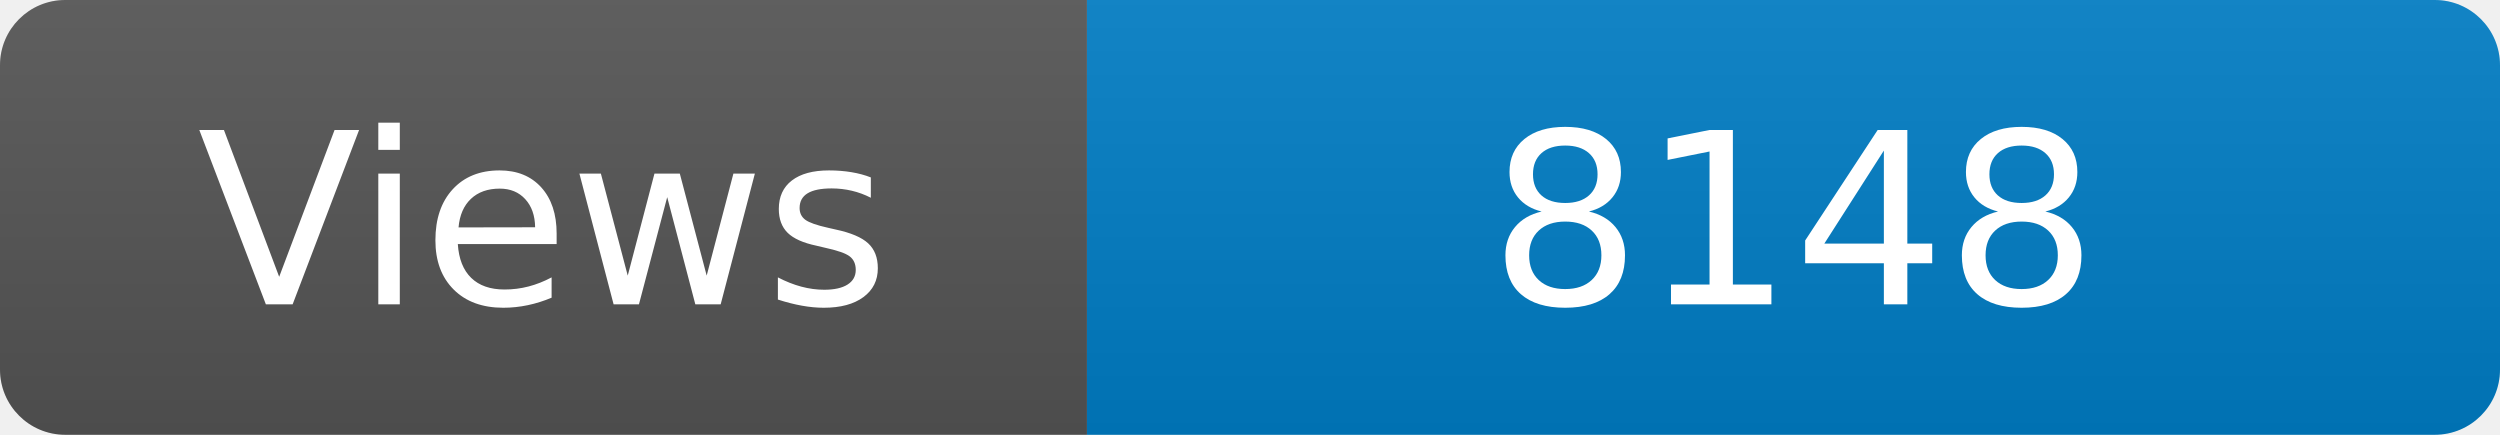
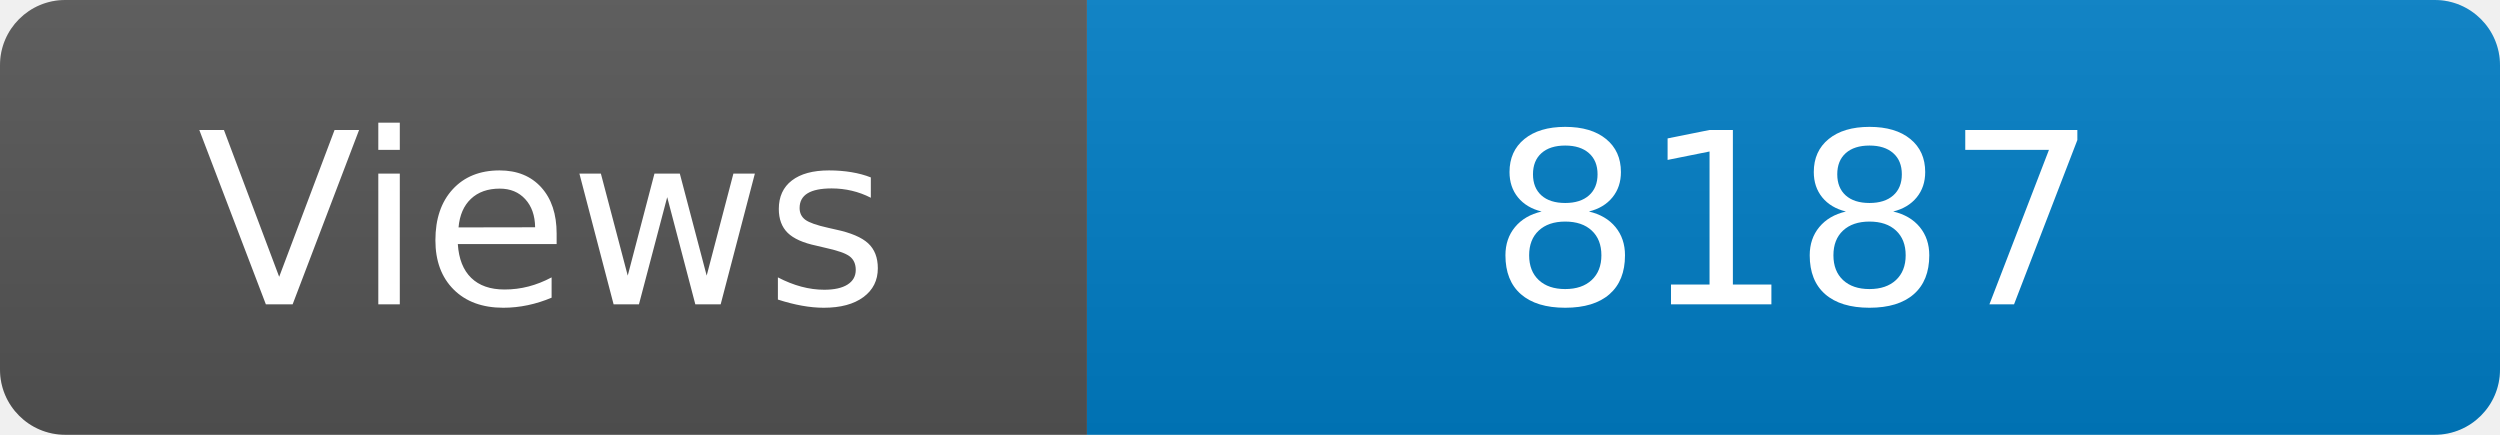
<svg xmlns="http://www.w3.org/2000/svg" width="115" height="20" role="img" aria-label="Maintained?: yes">
  <linearGradient id="s" x2="0" y2="100%">
    <stop offset="0" stop-color="#bbb" stop-opacity=".1" />
    <stop offset="1" stop-opacity=".1" />
  </linearGradient>
  <clipPath id="r">
    <rect width="115" height="20" rx="3" fill="#fff" />
  </clipPath>
  <g clip-path="url(#r)">
    <rect width="50" height="20" fill="#555" />
    <rect x="50" width="160" height="20" fill="#007ec6" />
    <rect width="115" height="20" fill="url(#s)" />
  </g>
  <g fill="#fff" text-anchor="middle" font-family="Verdana,Geneva,DejaVu Sans,sans-serif" font-size="110">
    <text x="250" y="140" transform="scale(.1)" fill="#fff">Views</text>
-     <text x="825" y="140" transform="scale(.1)" fill="#fff">8148</text>
+     <text x="825" y="140" transform="scale(.1)" fill="#fff">8187</text>
  </g>
</svg>
